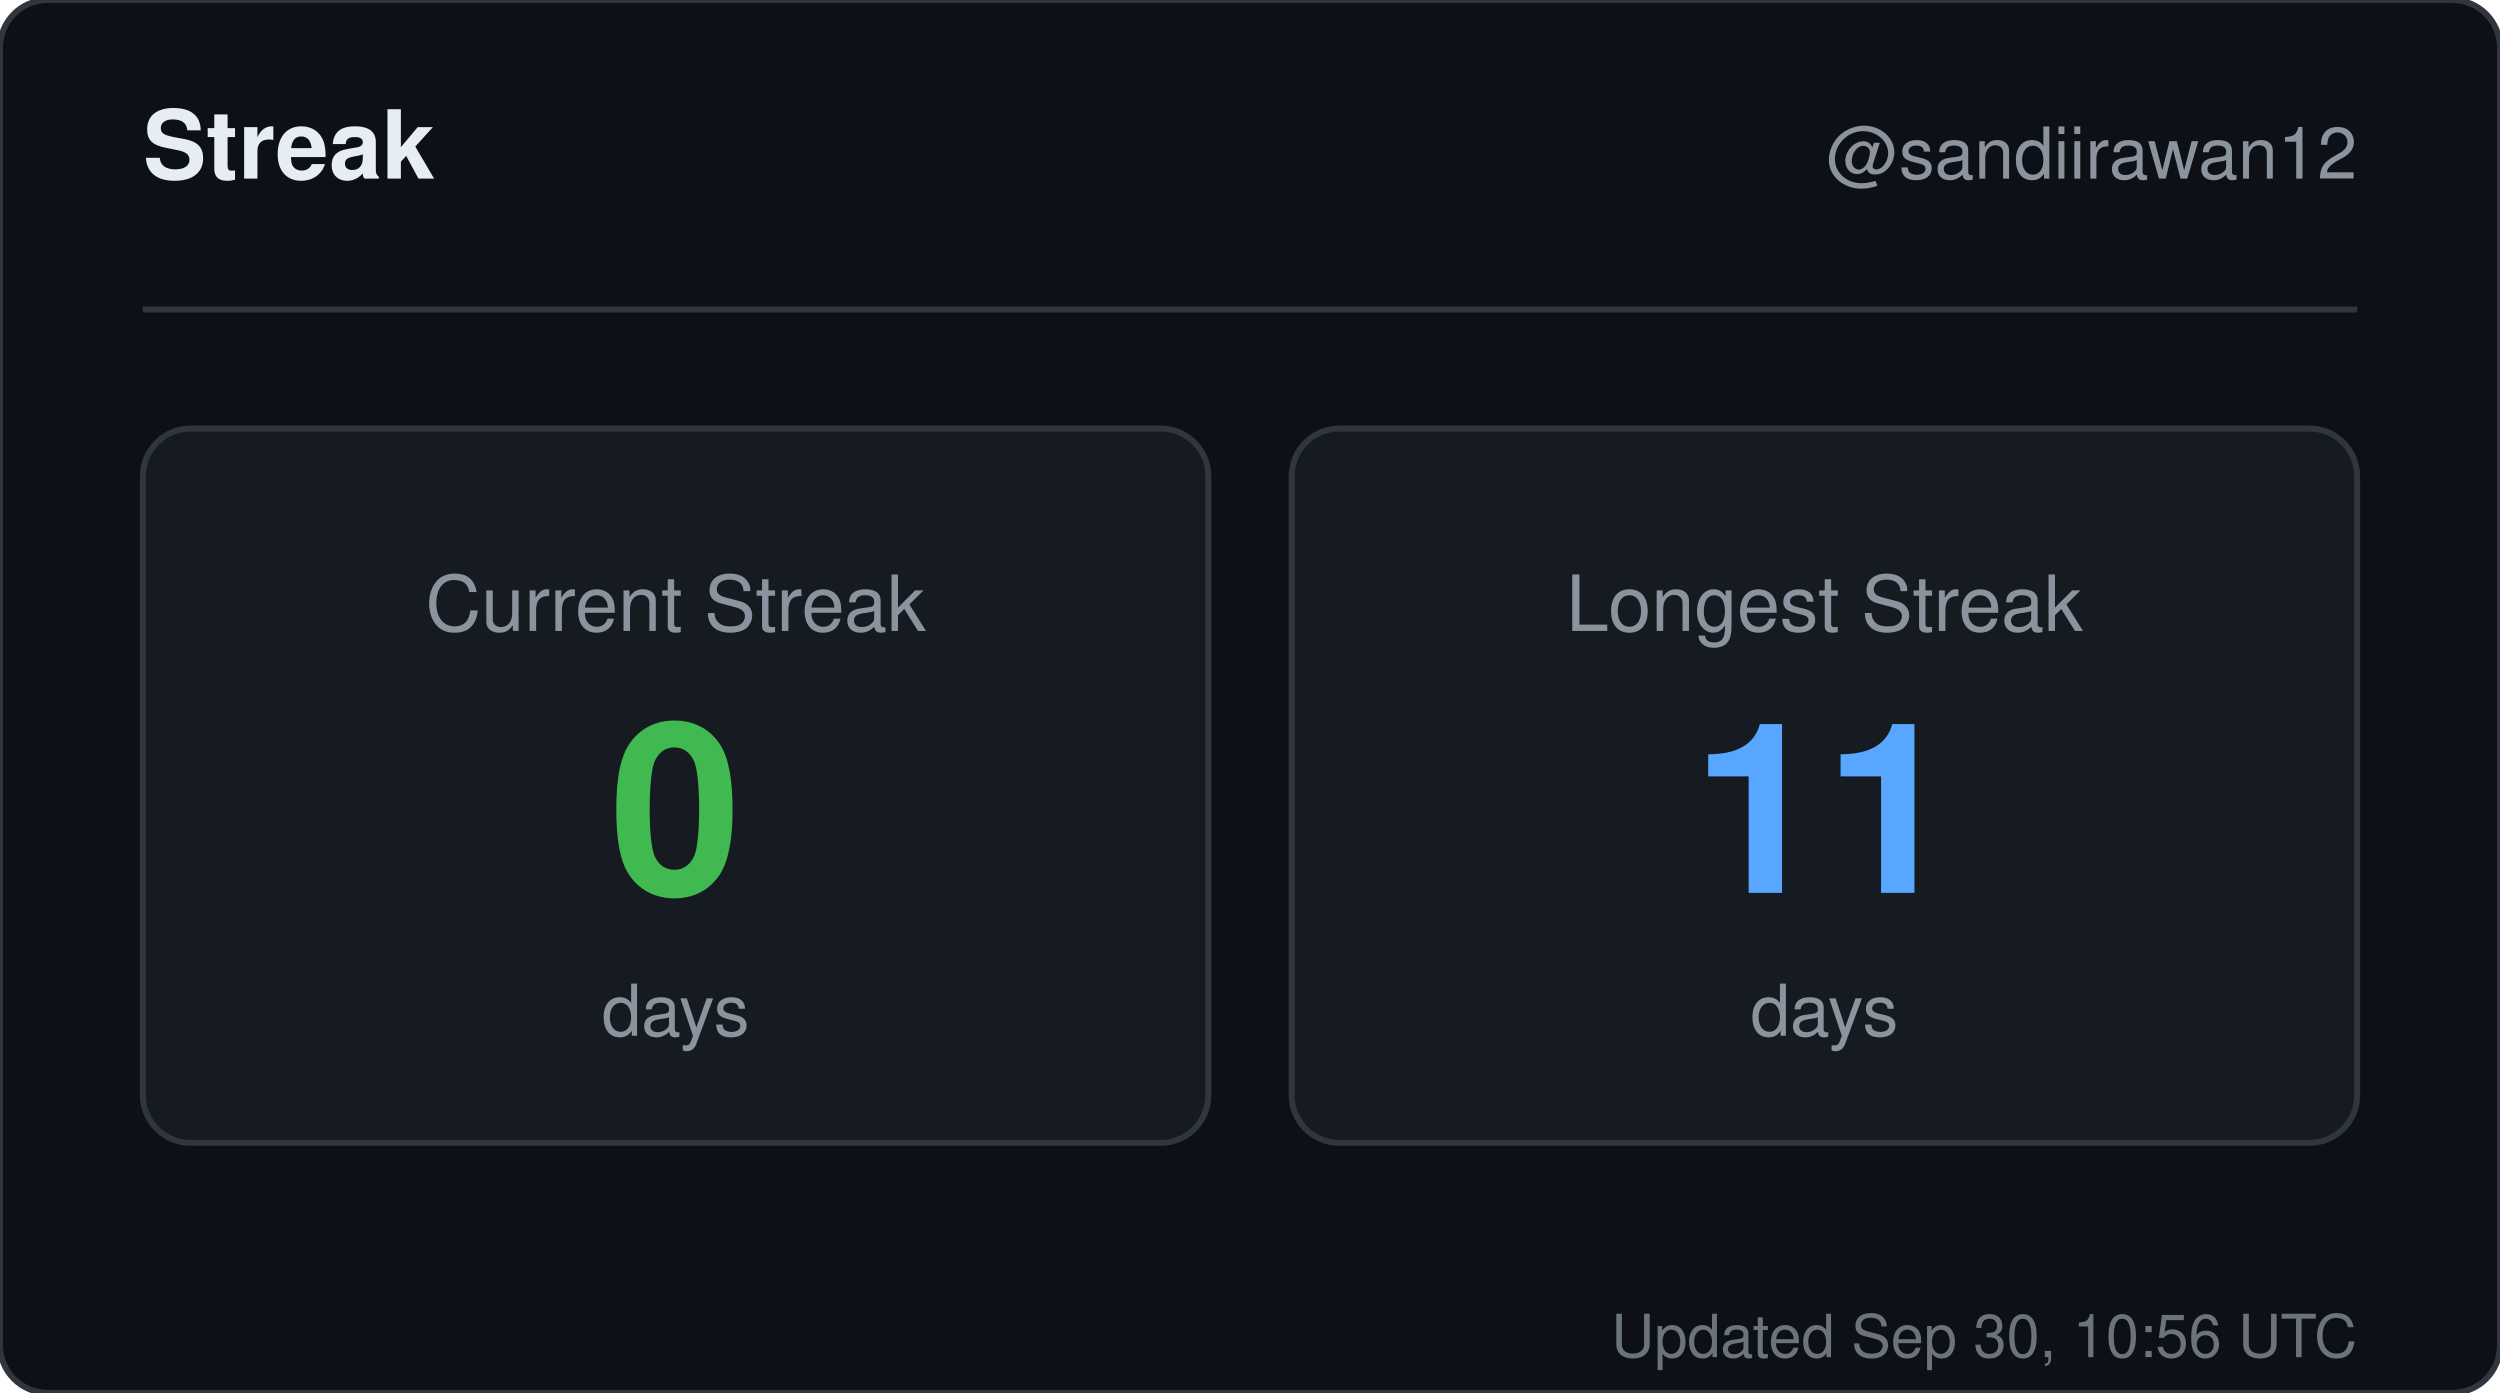
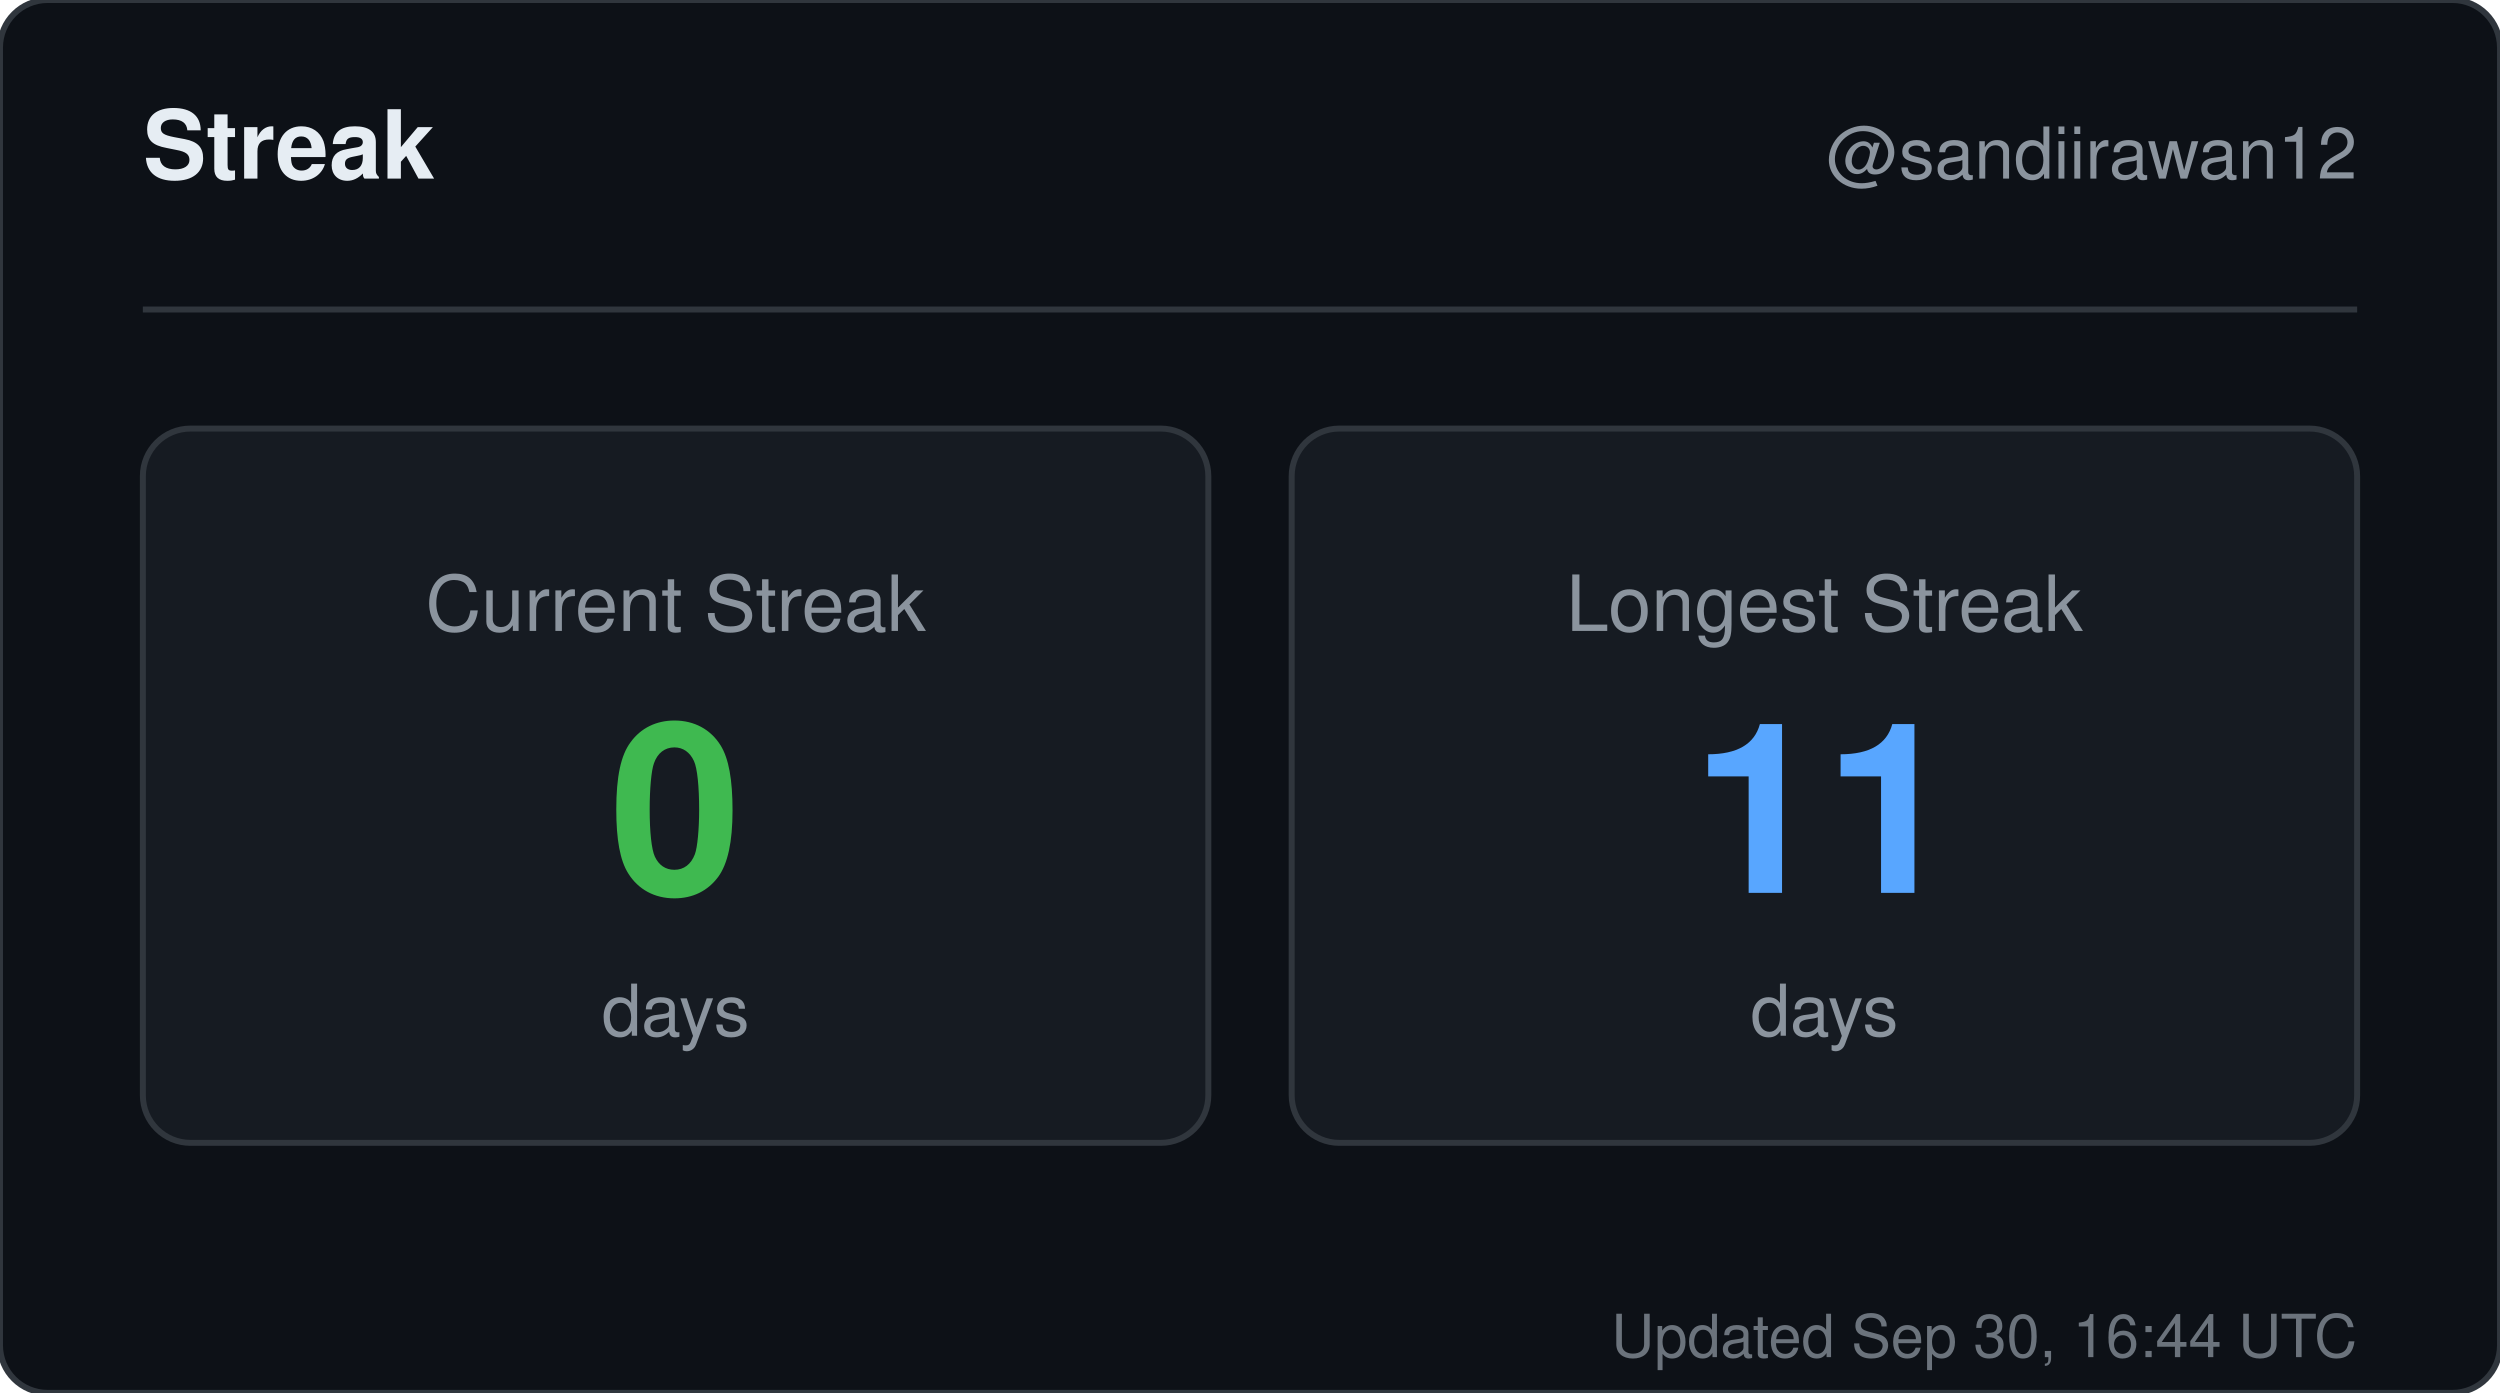
<svg xmlns="http://www.w3.org/2000/svg" width="420" height="234" viewBox="0 0 420 234" role="img" aria-label="Streak for sandiirawan12">
  <rect width="420" height="234" rx="8" fill="#0d1117" stroke="#30363d" />
  <g font-family="-apple-system, BlinkMacSystemFont, Segoe UI, Helvetica, Arial, sans-serif">
    <text x="24" y="30" fill="#e6edf3" font-size="16" font-weight="700">Streak</text>
    <text x="396" y="30" fill="#8b949e" font-size="12" text-anchor="end">@sandiirawan12</text>
    <line x1="24" y1="52" x2="396" y2="52" stroke="#30363d" />
    <rect x="24" y="72" width="179" height="120" rx="8" fill="#161b22" stroke="#30363d" />
    <text x="113.5" y="106" fill="#8b949e" font-size="13" text-anchor="middle">Current Streak</text>
    <text x="113.5" y="150" fill="#3fb950" font-size="40" font-weight="700" text-anchor="middle">0</text>
    <text x="113.5" y="174" fill="#8b949e" font-size="12" text-anchor="middle">days</text>
    <rect x="217" y="72" width="179" height="120" rx="8" fill="#161b22" stroke="#30363d" />
    <text x="306.5" y="106" fill="#8b949e" font-size="13" text-anchor="middle">Longest Streak</text>
    <text x="306.5" y="150" fill="#58a6ff" font-size="40" font-weight="700" text-anchor="middle">11</text>
    <text x="306.5" y="174" fill="#8b949e" font-size="12" text-anchor="middle">days</text>
-     <text x="396" y="228" fill="#8b949e" font-size="10" text-anchor="end" opacity="0.75">Updated Sep 30, 10:56 UTC</text>
+     <text x="396" y="228" fill="#8b949e" font-size="10" text-anchor="end" opacity="0.75">Updated Sep 30, 16:44 UTC</text>
  </g>
</svg>
